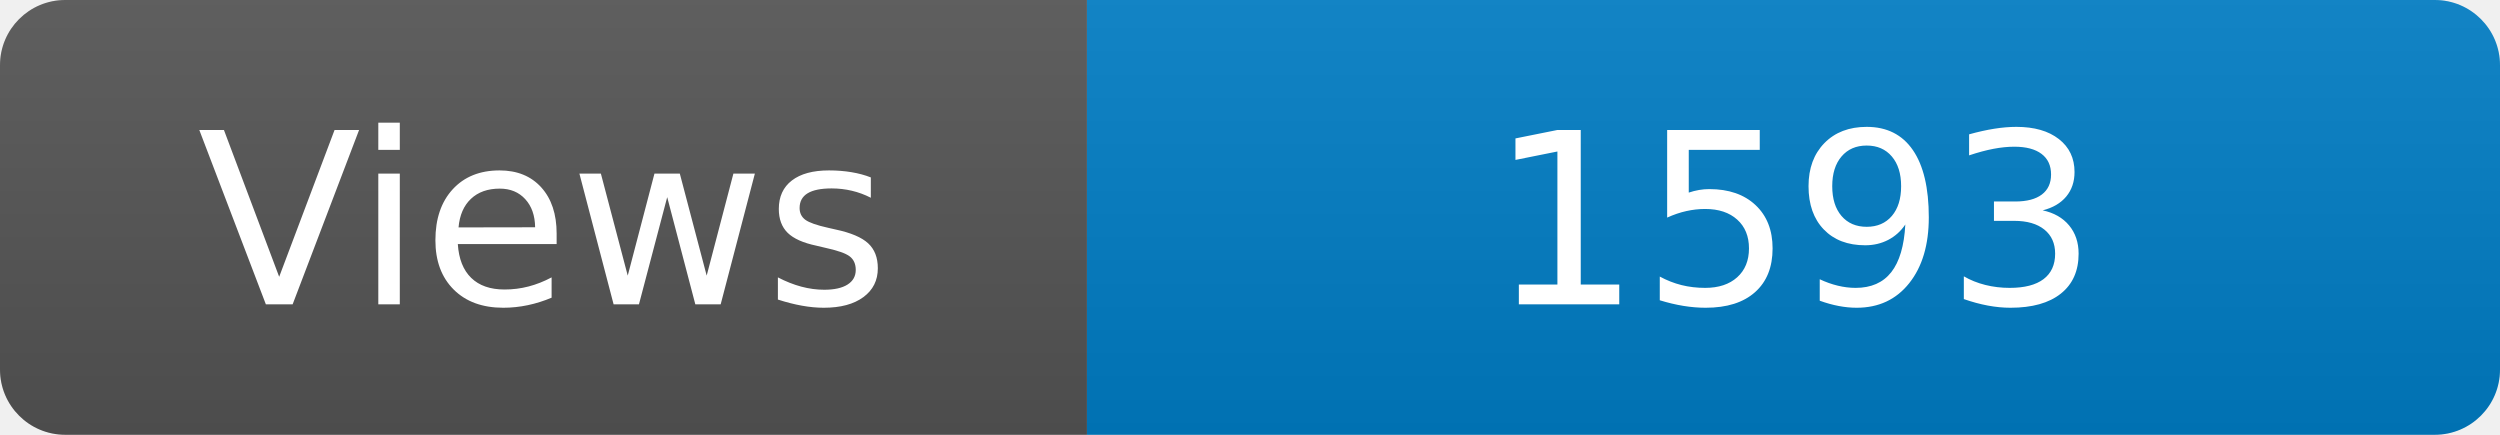
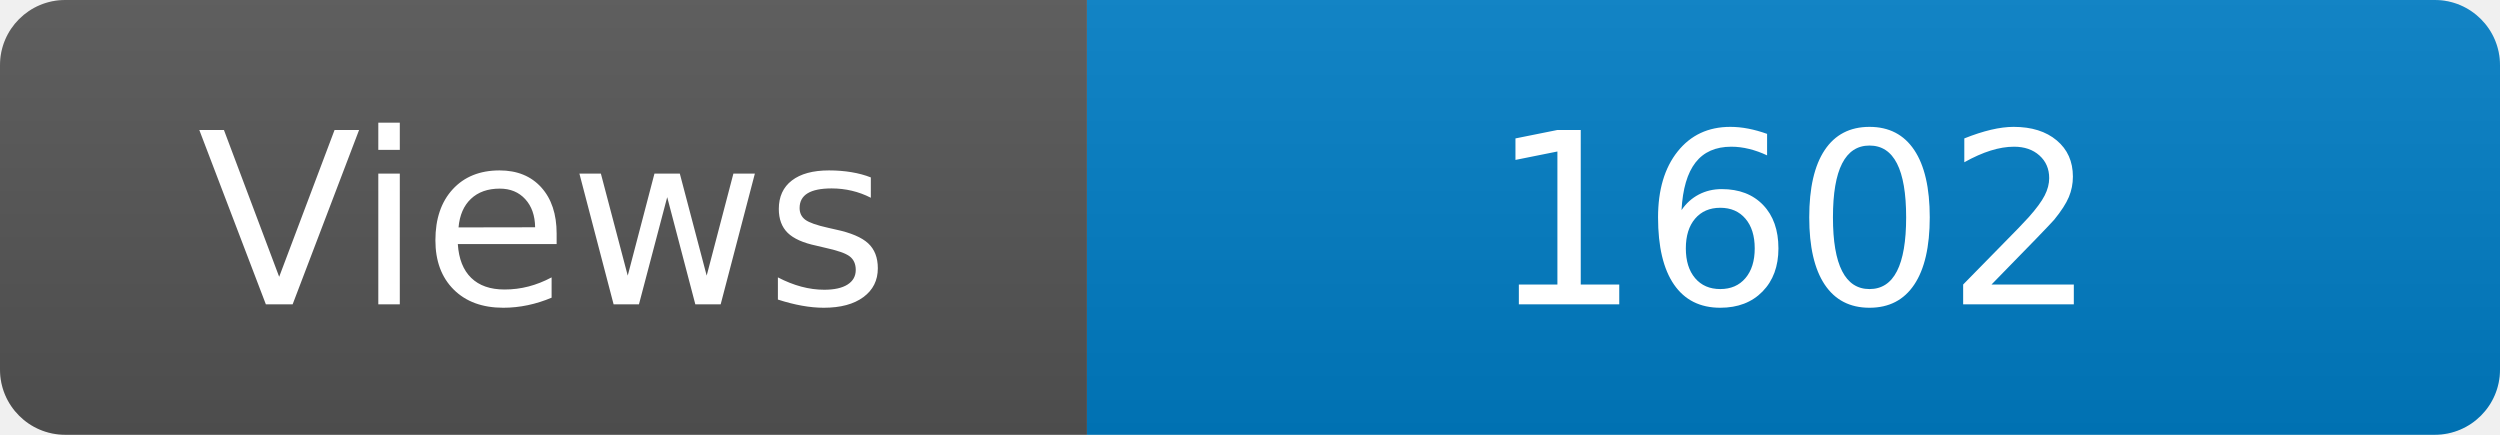
<svg xmlns="http://www.w3.org/2000/svg" width="115" height="20" role="img" aria-label="Maintained?: yes">
  <linearGradient id="s" x2="0" y2="100%">
    <stop offset="0" stop-color="#bbb" stop-opacity=".1" />
    <stop offset="1" stop-opacity=".1" />
  </linearGradient>
  <clipPath id="r">
    <rect width="115" height="20" rx="3" fill="#fff" />
  </clipPath>
  <g clip-path="url(#r)">
    <rect width="50" height="20" fill="#555" />
    <rect x="50" width="160" height="20" fill="#007ec6" />
    <rect width="115" height="20" fill="url(#s)" />
  </g>
  <g fill="#fff" text-anchor="middle" font-family="Verdana,Geneva,DejaVu Sans,sans-serif" font-size="110">
    <text x="250" y="140" transform="scale(.1)" fill="#fff">Views</text>
-     <text x="825" y="140" transform="scale(.1)" fill="#fff">1593</text>
+     <text x="825" y="140" transform="scale(.1)" fill="#fff">1602</text>
  </g>
</svg>
